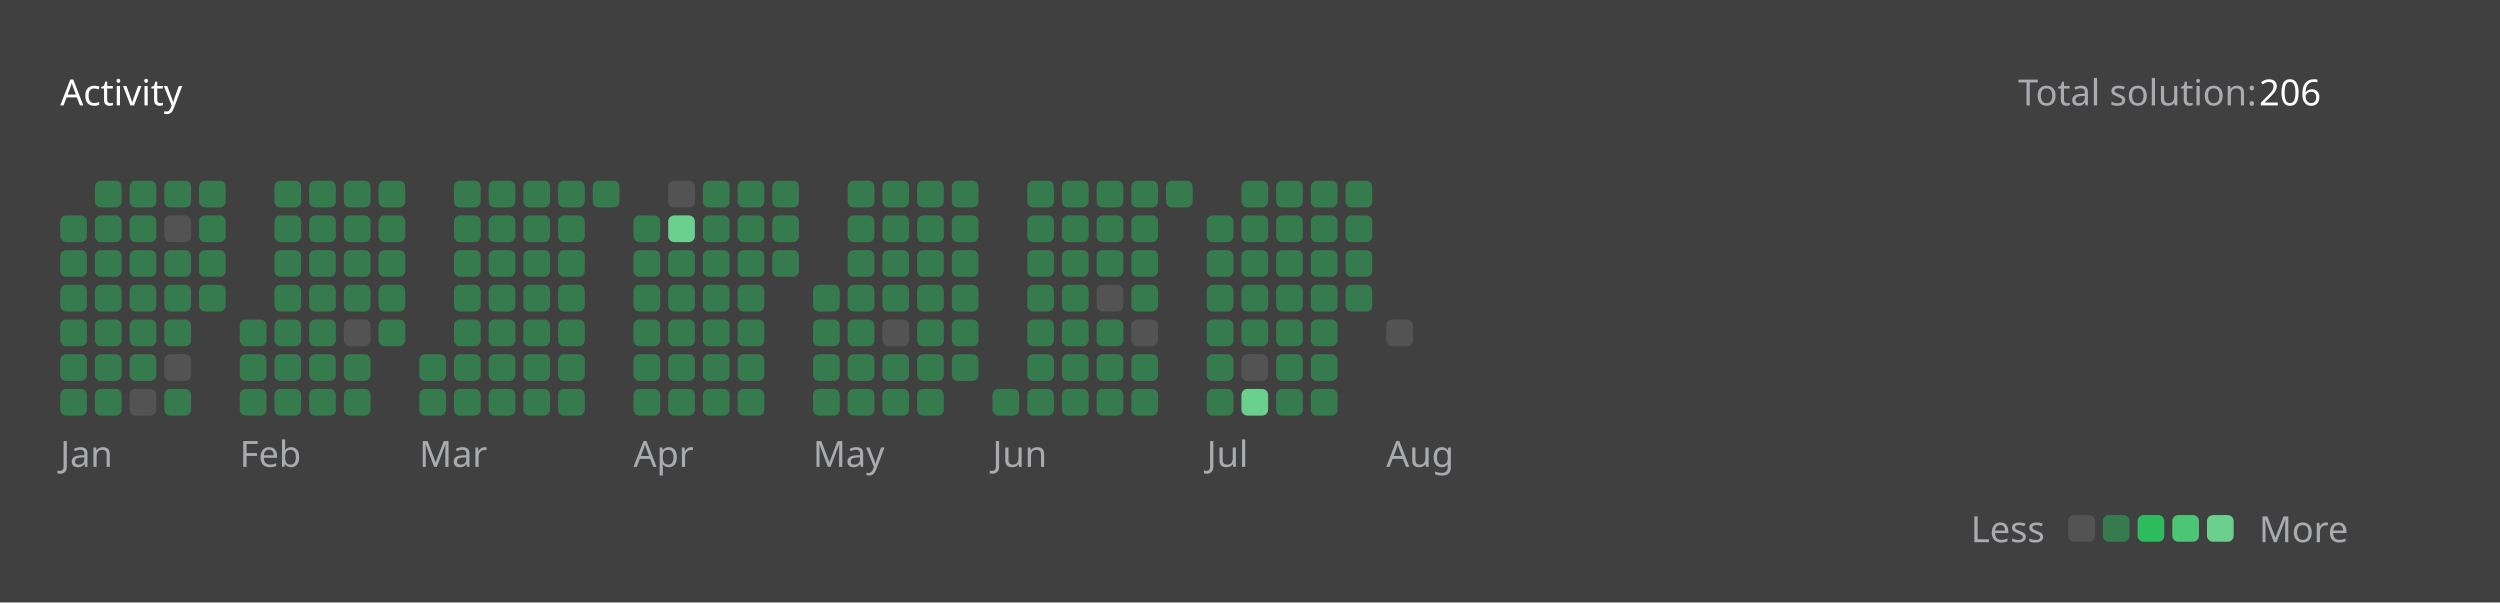
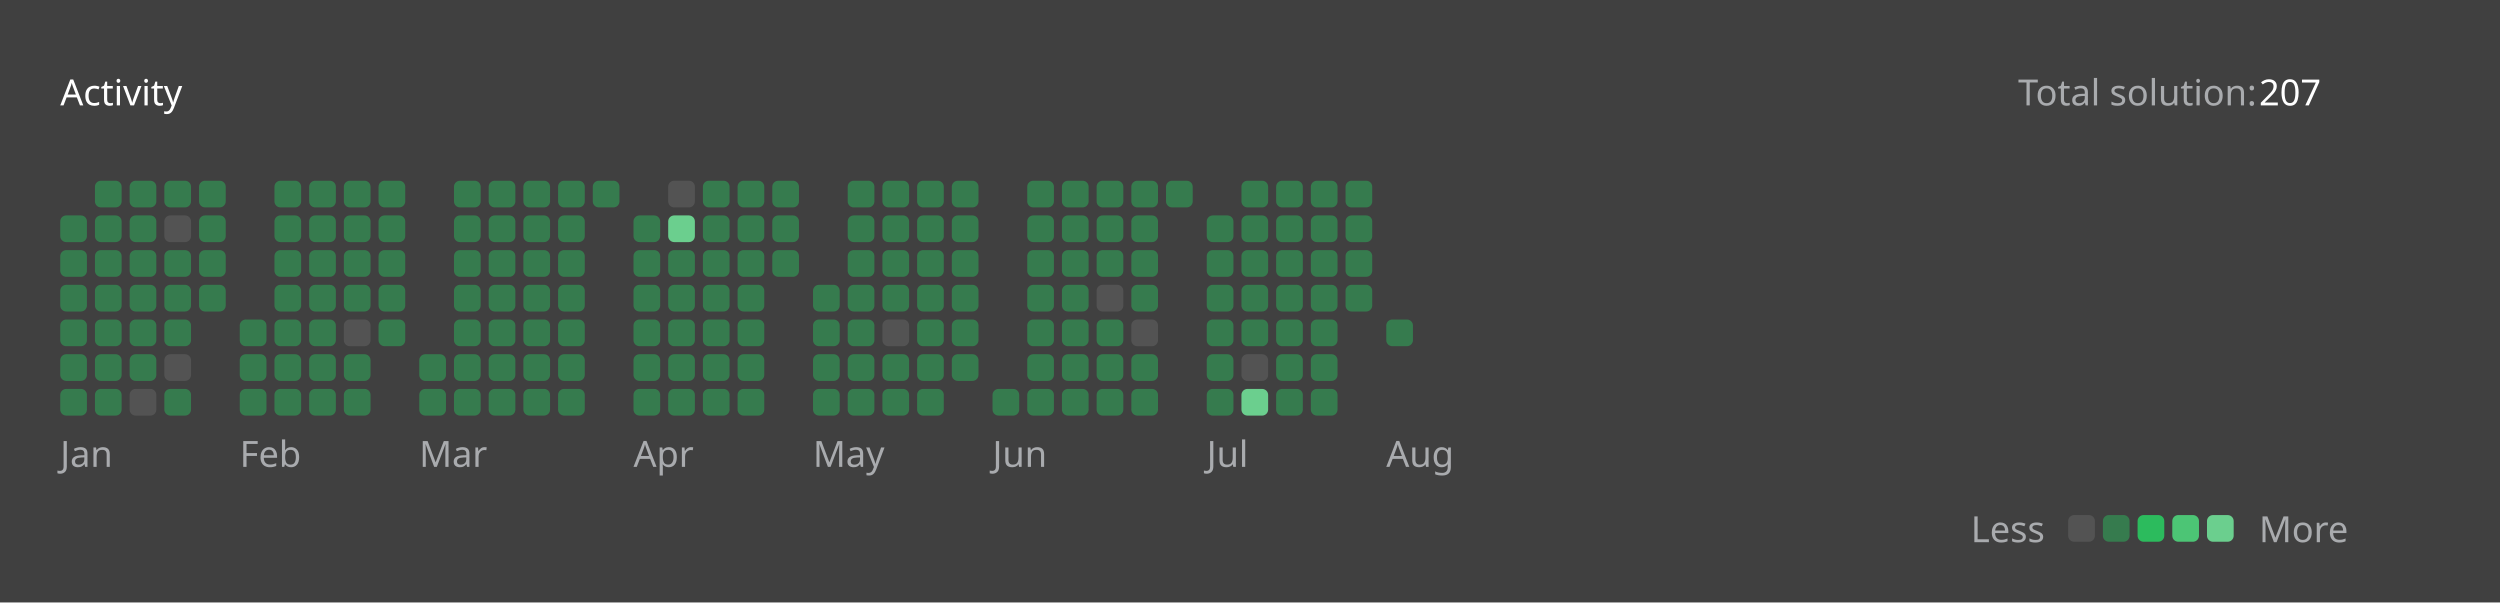
<svg xmlns="http://www.w3.org/2000/svg" version="1.1" height="200" width="830" viewBox="0 0 830 200">
  <style>*{font-family: "Segoe UI", Tahoma, Geneva, Verdana, sans-serif;}</style>
  <style>.title{font-weight: 500;font-size: 1rem;}</style>
  <style>.rotate-90{transform: rotate(-90deg);transform-origin: center;transform-box: fill-box;}</style>
  <style>.state{font-size: .75rem;}</style>
  <style>.light{color: #ffffff;fill: #ffffff;}</style>
  <style>.light-gray{color: #eff2f699;fill: #eff2f699;}</style>
  <style>.dark-gray{color: #ebebf54d;fill: #ebebf54d;}</style>
  <style>.gray{color: #747474;fill: #747474;}</style>
  <style>.orange{color: #ffa116;fill: #ffa116;}</style>
  <style>.background{color: #404040;fill: #404040;}</style>
  <style>.level-1-block{fill: #ffffff1a;}</style>
  <style>.level-2-block{fill: #2cb55d80;}</style>
  <style>.level-3-block{fill: #2cbb5dff;}</style>
  <style>.level-4-block{fill: #4cc575ff;}</style>
  <style>.level-5-block{fill: #6bcf8eff;}</style>
  <rect fill="#404040" x="0" y="0" width="830" height="200" rx="0.5rem" />
  <g text-anchor="start" text-decoration="1" class="title">
    <text x="20" y="35">
      <tspan class="light">Activity</tspan>
      <tspan class="orange" />
    </text>
  </g>
  <g class="state">
    <text x="670" y="35" class="light-gray"> Total solution: </text>
-     <text x="750" y="35" class="light"> 206 </text>
+     <text x="750" y="35" class="light"> 207 </text>
    <text x="678.88" y="180" class="light-gray" text-anchor="end">Less</text>
    <rect x="686.64" y="171" width="8.86" height="8.86" rx="2" ry="2" class="level-1-block" />
    <rect x="698.16" y="171" width="8.86" height="8.86" rx="2" ry="2" class="level-2-block" />
    <rect x="709.68" y="171" width="8.86" height="8.86" rx="2" ry="2" class="level-3-block" />
    <rect x="721.2" y="171" width="8.86" height="8.86" rx="2" ry="2" class="level-4-block" />
    <rect x="732.72" y="171" width="8.86" height="8.86" rx="2" ry="2" class="level-5-block" />
    <text x="750" y="180" class="light-gray">More</text>
  </g>
  <g x="20" y="60">
    <g x="20" y="60">
      <g x="20.0" y="60">
        <rect x="20.0" y="71.52" width="8.86" height="8.86" rx="2" ry="2" class="level-2-block" />
        <rect x="20.0" y="83.04" width="8.86" height="8.86" rx="2" ry="2" class="level-2-block" />
        <rect x="20.0" y="94.56" width="8.86" height="8.86" rx="2" ry="2" class="level-2-block" />
        <rect x="20.0" y="106.08" width="8.86" height="8.86" rx="2" ry="2" class="level-2-block" />
        <rect x="20.0" y="117.6" width="8.86" height="8.86" rx="2" ry="2" class="level-2-block" />
        <rect x="20.0" y="129.12" width="8.86" height="8.86" rx="2" ry="2" class="level-2-block" />
      </g>
      <g x="31.52" y="60">
        <rect x="31.52" y="60.0" width="8.86" height="8.86" rx="2" ry="2" class="level-2-block" />
        <rect x="31.52" y="71.52" width="8.86" height="8.86" rx="2" ry="2" class="level-2-block" />
        <rect x="31.52" y="83.04" width="8.86" height="8.86" rx="2" ry="2" class="level-2-block" />
        <rect x="31.52" y="94.56" width="8.86" height="8.86" rx="2" ry="2" class="level-2-block" />
        <rect x="31.52" y="106.08" width="8.86" height="8.86" rx="2" ry="2" class="level-2-block" />
        <rect x="31.52" y="117.6" width="8.86" height="8.86" rx="2" ry="2" class="level-2-block" />
        <rect x="31.52" y="129.12" width="8.86" height="8.86" rx="2" ry="2" class="level-2-block" />
      </g>
      <g x="43.04" y="60">
        <rect x="43.04" y="60.0" width="8.86" height="8.86" rx="2" ry="2" class="level-2-block" />
        <rect x="43.04" y="71.52" width="8.86" height="8.86" rx="2" ry="2" class="level-2-block" />
        <rect x="43.04" y="83.04" width="8.86" height="8.86" rx="2" ry="2" class="level-2-block" />
        <rect x="43.04" y="94.56" width="8.86" height="8.86" rx="2" ry="2" class="level-2-block" />
        <rect x="43.04" y="106.08" width="8.86" height="8.86" rx="2" ry="2" class="level-2-block" />
        <rect x="43.04" y="117.6" width="8.86" height="8.86" rx="2" ry="2" class="level-2-block" />
        <rect x="43.04" y="129.12" width="8.86" height="8.86" rx="2" ry="2" class="level-1-block" />
      </g>
      <g x="54.56" y="60">
        <rect x="54.56" y="60.0" width="8.86" height="8.86" rx="2" ry="2" class="level-2-block" />
        <rect x="54.56" y="71.52" width="8.86" height="8.86" rx="2" ry="2" class="level-1-block" />
        <rect x="54.56" y="83.04" width="8.86" height="8.86" rx="2" ry="2" class="level-2-block" />
        <rect x="54.56" y="94.56" width="8.86" height="8.86" rx="2" ry="2" class="level-2-block" />
        <rect x="54.56" y="106.08" width="8.86" height="8.86" rx="2" ry="2" class="level-2-block" />
        <rect x="54.56" y="117.6" width="8.86" height="8.86" rx="2" ry="2" class="level-1-block" />
        <rect x="54.56" y="129.12" width="8.86" height="8.86" rx="2" ry="2" class="level-2-block" />
      </g>
      <g x="66.08" y="60">
        <rect x="66.08" y="60.0" width="8.86" height="8.86" rx="2" ry="2" class="level-2-block" />
        <rect x="66.08" y="71.52" width="8.86" height="8.86" rx="2" ry="2" class="level-2-block" />
        <rect x="66.08" y="83.04" width="8.86" height="8.86" rx="2" ry="2" class="level-2-block" />
        <rect x="66.08" y="94.56" width="8.86" height="8.86" rx="2" ry="2" class="level-2-block" />
      </g>
      <text x="20.0" y="155" class="light-gray state">Jan</text>
    </g>
  </g>
  <g x="79.6" y="60">
    <g x="79.6" y="60">
      <g x="79.6" y="60">
        <rect x="79.6" y="106.08" width="8.86" height="8.86" rx="2" ry="2" class="level-2-block" />
        <rect x="79.6" y="117.6" width="8.86" height="8.86" rx="2" ry="2" class="level-2-block" />
        <rect x="79.6" y="129.12" width="8.86" height="8.86" rx="2" ry="2" class="level-2-block" />
      </g>
      <g x="91.12" y="60">
        <rect x="91.12" y="60.0" width="8.86" height="8.86" rx="2" ry="2" class="level-2-block" />
        <rect x="91.12" y="71.52" width="8.86" height="8.86" rx="2" ry="2" class="level-2-block" />
        <rect x="91.12" y="83.04" width="8.86" height="8.86" rx="2" ry="2" class="level-2-block" />
        <rect x="91.12" y="94.56" width="8.86" height="8.86" rx="2" ry="2" class="level-2-block" />
        <rect x="91.12" y="106.08" width="8.86" height="8.86" rx="2" ry="2" class="level-2-block" />
        <rect x="91.12" y="117.6" width="8.86" height="8.86" rx="2" ry="2" class="level-2-block" />
        <rect x="91.12" y="129.12" width="8.86" height="8.86" rx="2" ry="2" class="level-2-block" />
      </g>
      <g x="102.64" y="60">
        <rect x="102.64" y="60.0" width="8.86" height="8.86" rx="2" ry="2" class="level-2-block" />
        <rect x="102.64" y="71.52" width="8.86" height="8.86" rx="2" ry="2" class="level-2-block" />
        <rect x="102.64" y="83.04" width="8.86" height="8.86" rx="2" ry="2" class="level-2-block" />
        <rect x="102.64" y="94.56" width="8.86" height="8.86" rx="2" ry="2" class="level-2-block" />
        <rect x="102.64" y="106.08" width="8.86" height="8.86" rx="2" ry="2" class="level-2-block" />
        <rect x="102.64" y="117.6" width="8.86" height="8.86" rx="2" ry="2" class="level-2-block" />
        <rect x="102.64" y="129.12" width="8.86" height="8.86" rx="2" ry="2" class="level-2-block" />
      </g>
      <g x="114.16" y="60">
        <rect x="114.16" y="60.0" width="8.86" height="8.86" rx="2" ry="2" class="level-2-block" />
        <rect x="114.16" y="71.52" width="8.86" height="8.86" rx="2" ry="2" class="level-2-block" />
        <rect x="114.16" y="83.04" width="8.86" height="8.86" rx="2" ry="2" class="level-2-block" />
        <rect x="114.16" y="94.56" width="8.86" height="8.86" rx="2" ry="2" class="level-2-block" />
        <rect x="114.16" y="106.08" width="8.86" height="8.86" rx="2" ry="2" class="level-1-block" />
        <rect x="114.16" y="117.6" width="8.86" height="8.86" rx="2" ry="2" class="level-2-block" />
        <rect x="114.16" y="129.12" width="8.86" height="8.86" rx="2" ry="2" class="level-2-block" />
      </g>
      <g x="125.68" y="60">
        <rect x="125.68" y="60.0" width="8.86" height="8.86" rx="2" ry="2" class="level-2-block" />
        <rect x="125.68" y="71.52" width="8.86" height="8.86" rx="2" ry="2" class="level-2-block" />
        <rect x="125.68" y="83.04" width="8.86" height="8.86" rx="2" ry="2" class="level-2-block" />
        <rect x="125.68" y="94.56" width="8.86" height="8.86" rx="2" ry="2" class="level-2-block" />
        <rect x="125.68" y="106.08" width="8.86" height="8.86" rx="2" ry="2" class="level-2-block" />
      </g>
      <text x="79.6" y="155" class="light-gray state">Feb</text>
    </g>
  </g>
  <g x="139.2" y="60">
    <g x="139.2" y="60">
      <g x="139.2" y="60">
        <rect x="139.2" y="117.6" width="8.86" height="8.86" rx="2" ry="2" class="level-2-block" />
        <rect x="139.2" y="129.12" width="8.86" height="8.86" rx="2" ry="2" class="level-2-block" />
      </g>
      <g x="150.72" y="60">
        <rect x="150.72" y="60.0" width="8.86" height="8.86" rx="2" ry="2" class="level-2-block" />
        <rect x="150.72" y="71.52" width="8.86" height="8.86" rx="2" ry="2" class="level-2-block" />
        <rect x="150.72" y="83.04" width="8.86" height="8.86" rx="2" ry="2" class="level-2-block" />
        <rect x="150.72" y="94.56" width="8.86" height="8.86" rx="2" ry="2" class="level-2-block" />
        <rect x="150.72" y="106.08" width="8.86" height="8.86" rx="2" ry="2" class="level-2-block" />
        <rect x="150.72" y="117.6" width="8.86" height="8.86" rx="2" ry="2" class="level-2-block" />
        <rect x="150.72" y="129.12" width="8.86" height="8.86" rx="2" ry="2" class="level-2-block" />
      </g>
      <g x="162.24" y="60">
        <rect x="162.24" y="60.0" width="8.86" height="8.86" rx="2" ry="2" class="level-2-block" />
        <rect x="162.24" y="71.52" width="8.86" height="8.86" rx="2" ry="2" class="level-2-block" />
        <rect x="162.24" y="83.04" width="8.86" height="8.86" rx="2" ry="2" class="level-2-block" />
        <rect x="162.24" y="94.56" width="8.86" height="8.86" rx="2" ry="2" class="level-2-block" />
        <rect x="162.24" y="106.08" width="8.86" height="8.86" rx="2" ry="2" class="level-2-block" />
        <rect x="162.24" y="117.6" width="8.86" height="8.86" rx="2" ry="2" class="level-2-block" />
        <rect x="162.24" y="129.12" width="8.86" height="8.86" rx="2" ry="2" class="level-2-block" />
      </g>
      <g x="173.76" y="60">
        <rect x="173.76" y="60.0" width="8.86" height="8.86" rx="2" ry="2" class="level-2-block" />
        <rect x="173.76" y="71.52" width="8.86" height="8.86" rx="2" ry="2" class="level-2-block" />
        <rect x="173.76" y="83.04" width="8.86" height="8.86" rx="2" ry="2" class="level-2-block" />
        <rect x="173.76" y="94.56" width="8.86" height="8.86" rx="2" ry="2" class="level-2-block" />
        <rect x="173.76" y="106.08" width="8.86" height="8.86" rx="2" ry="2" class="level-2-block" />
        <rect x="173.76" y="117.6" width="8.86" height="8.86" rx="2" ry="2" class="level-2-block" />
        <rect x="173.76" y="129.12" width="8.86" height="8.86" rx="2" ry="2" class="level-2-block" />
      </g>
      <g x="185.28" y="60">
        <rect x="185.28" y="60.0" width="8.86" height="8.86" rx="2" ry="2" class="level-2-block" />
        <rect x="185.28" y="71.52" width="8.86" height="8.86" rx="2" ry="2" class="level-2-block" />
        <rect x="185.28" y="83.04" width="8.86" height="8.86" rx="2" ry="2" class="level-2-block" />
        <rect x="185.28" y="94.56" width="8.86" height="8.86" rx="2" ry="2" class="level-2-block" />
        <rect x="185.28" y="106.08" width="8.86" height="8.86" rx="2" ry="2" class="level-2-block" />
        <rect x="185.28" y="117.6" width="8.86" height="8.86" rx="2" ry="2" class="level-2-block" />
        <rect x="185.28" y="129.12" width="8.86" height="8.86" rx="2" ry="2" class="level-2-block" />
      </g>
      <g x="196.8" y="60">
        <rect x="196.8" y="60.0" width="8.86" height="8.86" rx="2" ry="2" class="level-2-block" />
      </g>
      <text x="139.2" y="155" class="light-gray state">Mar</text>
    </g>
  </g>
  <g x="210.32" y="60">
    <g x="210.32" y="60">
      <g x="210.32" y="60">
        <rect x="210.32" y="71.52" width="8.86" height="8.86" rx="2" ry="2" class="level-2-block" />
        <rect x="210.32" y="83.04" width="8.86" height="8.86" rx="2" ry="2" class="level-2-block" />
        <rect x="210.32" y="94.56" width="8.86" height="8.86" rx="2" ry="2" class="level-2-block" />
        <rect x="210.32" y="106.08" width="8.86" height="8.86" rx="2" ry="2" class="level-2-block" />
        <rect x="210.32" y="117.6" width="8.86" height="8.86" rx="2" ry="2" class="level-2-block" />
        <rect x="210.32" y="129.12" width="8.86" height="8.86" rx="2" ry="2" class="level-2-block" />
      </g>
      <g x="221.84" y="60">
        <rect x="221.84" y="60.0" width="8.86" height="8.86" rx="2" ry="2" class="level-1-block" />
        <rect x="221.84" y="71.52" width="8.86" height="8.86" rx="2" ry="2" class="level-5-block" />
        <rect x="221.84" y="83.04" width="8.86" height="8.86" rx="2" ry="2" class="level-2-block" />
        <rect x="221.84" y="94.56" width="8.86" height="8.86" rx="2" ry="2" class="level-2-block" />
        <rect x="221.84" y="106.08" width="8.86" height="8.86" rx="2" ry="2" class="level-2-block" />
        <rect x="221.84" y="117.6" width="8.86" height="8.86" rx="2" ry="2" class="level-2-block" />
        <rect x="221.84" y="129.12" width="8.86" height="8.86" rx="2" ry="2" class="level-2-block" />
      </g>
      <g x="233.36" y="60">
        <rect x="233.36" y="60.0" width="8.86" height="8.86" rx="2" ry="2" class="level-2-block" />
        <rect x="233.36" y="71.52" width="8.86" height="8.86" rx="2" ry="2" class="level-2-block" />
        <rect x="233.36" y="83.04" width="8.86" height="8.86" rx="2" ry="2" class="level-2-block" />
        <rect x="233.36" y="94.56" width="8.86" height="8.86" rx="2" ry="2" class="level-2-block" />
        <rect x="233.36" y="106.08" width="8.86" height="8.86" rx="2" ry="2" class="level-2-block" />
        <rect x="233.36" y="117.6" width="8.86" height="8.86" rx="2" ry="2" class="level-2-block" />
        <rect x="233.36" y="129.12" width="8.86" height="8.86" rx="2" ry="2" class="level-2-block" />
      </g>
      <g x="244.88" y="60">
        <rect x="244.88" y="60.0" width="8.86" height="8.86" rx="2" ry="2" class="level-2-block" />
        <rect x="244.88" y="71.52" width="8.86" height="8.86" rx="2" ry="2" class="level-2-block" />
        <rect x="244.88" y="83.04" width="8.86" height="8.86" rx="2" ry="2" class="level-2-block" />
        <rect x="244.88" y="94.56" width="8.86" height="8.86" rx="2" ry="2" class="level-2-block" />
        <rect x="244.88" y="106.08" width="8.86" height="8.86" rx="2" ry="2" class="level-2-block" />
        <rect x="244.88" y="117.6" width="8.86" height="8.86" rx="2" ry="2" class="level-2-block" />
        <rect x="244.88" y="129.12" width="8.86" height="8.86" rx="2" ry="2" class="level-2-block" />
      </g>
      <g x="256.4" y="60">
        <rect x="256.4" y="60.0" width="8.86" height="8.86" rx="2" ry="2" class="level-2-block" />
        <rect x="256.4" y="71.52" width="8.86" height="8.86" rx="2" ry="2" class="level-2-block" />
        <rect x="256.4" y="83.04" width="8.86" height="8.86" rx="2" ry="2" class="level-2-block" />
      </g>
      <text x="210.32" y="155" class="light-gray state">Apr</text>
    </g>
  </g>
  <g x="269.92" y="60">
    <g x="269.92" y="60">
      <g x="269.92" y="60">
        <rect x="269.92" y="94.56" width="8.86" height="8.86" rx="2" ry="2" class="level-2-block" />
        <rect x="269.92" y="106.08" width="8.86" height="8.86" rx="2" ry="2" class="level-2-block" />
        <rect x="269.92" y="117.6" width="8.86" height="8.86" rx="2" ry="2" class="level-2-block" />
        <rect x="269.92" y="129.12" width="8.86" height="8.86" rx="2" ry="2" class="level-2-block" />
      </g>
      <g x="281.44" y="60">
        <rect x="281.44" y="60.0" width="8.86" height="8.86" rx="2" ry="2" class="level-2-block" />
        <rect x="281.44" y="71.52" width="8.86" height="8.86" rx="2" ry="2" class="level-2-block" />
        <rect x="281.44" y="83.04" width="8.86" height="8.86" rx="2" ry="2" class="level-2-block" />
        <rect x="281.44" y="94.56" width="8.86" height="8.86" rx="2" ry="2" class="level-2-block" />
        <rect x="281.44" y="106.08" width="8.86" height="8.86" rx="2" ry="2" class="level-2-block" />
        <rect x="281.44" y="117.6" width="8.86" height="8.86" rx="2" ry="2" class="level-2-block" />
        <rect x="281.44" y="129.12" width="8.86" height="8.86" rx="2" ry="2" class="level-2-block" />
      </g>
      <g x="292.96" y="60">
        <rect x="292.96" y="60.0" width="8.86" height="8.86" rx="2" ry="2" class="level-2-block" />
        <rect x="292.96" y="71.52" width="8.86" height="8.86" rx="2" ry="2" class="level-2-block" />
        <rect x="292.96" y="83.04" width="8.86" height="8.86" rx="2" ry="2" class="level-2-block" />
        <rect x="292.96" y="94.56" width="8.86" height="8.86" rx="2" ry="2" class="level-2-block" />
        <rect x="292.96" y="106.08" width="8.86" height="8.86" rx="2" ry="2" class="level-1-block" />
        <rect x="292.96" y="117.6" width="8.86" height="8.86" rx="2" ry="2" class="level-2-block" />
        <rect x="292.96" y="129.12" width="8.86" height="8.86" rx="2" ry="2" class="level-2-block" />
      </g>
      <g x="304.48" y="60">
        <rect x="304.48" y="60.0" width="8.86" height="8.86" rx="2" ry="2" class="level-2-block" />
        <rect x="304.48" y="71.52" width="8.86" height="8.86" rx="2" ry="2" class="level-2-block" />
        <rect x="304.48" y="83.04" width="8.86" height="8.86" rx="2" ry="2" class="level-2-block" />
        <rect x="304.48" y="94.56" width="8.86" height="8.86" rx="2" ry="2" class="level-2-block" />
        <rect x="304.48" y="106.08" width="8.86" height="8.86" rx="2" ry="2" class="level-2-block" />
        <rect x="304.48" y="117.6" width="8.86" height="8.86" rx="2" ry="2" class="level-2-block" />
        <rect x="304.48" y="129.12" width="8.86" height="8.86" rx="2" ry="2" class="level-2-block" />
      </g>
      <g x="316" y="60">
        <rect x="316" y="60.0" width="8.86" height="8.86" rx="2" ry="2" class="level-2-block" />
        <rect x="316" y="71.52" width="8.86" height="8.86" rx="2" ry="2" class="level-2-block" />
        <rect x="316" y="83.04" width="8.86" height="8.86" rx="2" ry="2" class="level-2-block" />
        <rect x="316" y="94.56" width="8.86" height="8.86" rx="2" ry="2" class="level-2-block" />
        <rect x="316" y="106.08" width="8.86" height="8.86" rx="2" ry="2" class="level-2-block" />
        <rect x="316" y="117.6" width="8.86" height="8.86" rx="2" ry="2" class="level-2-block" />
      </g>
      <text x="269.92" y="155" class="light-gray state">May</text>
    </g>
  </g>
  <g x="329.52" y="60">
    <g x="329.52" y="60">
      <g x="329.52" y="60">
        <rect x="329.52" y="129.12" width="8.86" height="8.86" rx="2" ry="2" class="level-2-block" />
      </g>
      <g x="341.04" y="60">
        <rect x="341.04" y="60.0" width="8.86" height="8.86" rx="2" ry="2" class="level-2-block" />
        <rect x="341.04" y="71.52" width="8.86" height="8.86" rx="2" ry="2" class="level-2-block" />
        <rect x="341.04" y="83.04" width="8.86" height="8.86" rx="2" ry="2" class="level-2-block" />
        <rect x="341.04" y="94.56" width="8.86" height="8.86" rx="2" ry="2" class="level-2-block" />
        <rect x="341.04" y="106.08" width="8.86" height="8.86" rx="2" ry="2" class="level-2-block" />
        <rect x="341.04" y="117.6" width="8.86" height="8.86" rx="2" ry="2" class="level-2-block" />
        <rect x="341.04" y="129.12" width="8.86" height="8.86" rx="2" ry="2" class="level-2-block" />
      </g>
      <g x="352.56" y="60">
        <rect x="352.56" y="60.0" width="8.86" height="8.86" rx="2" ry="2" class="level-2-block" />
        <rect x="352.56" y="71.52" width="8.86" height="8.86" rx="2" ry="2" class="level-2-block" />
        <rect x="352.56" y="83.04" width="8.86" height="8.86" rx="2" ry="2" class="level-2-block" />
        <rect x="352.56" y="94.56" width="8.86" height="8.86" rx="2" ry="2" class="level-2-block" />
        <rect x="352.56" y="106.08" width="8.86" height="8.86" rx="2" ry="2" class="level-2-block" />
        <rect x="352.56" y="117.6" width="8.86" height="8.86" rx="2" ry="2" class="level-2-block" />
        <rect x="352.56" y="129.12" width="8.86" height="8.86" rx="2" ry="2" class="level-2-block" />
      </g>
      <g x="364.08" y="60">
        <rect x="364.08" y="60.0" width="8.86" height="8.86" rx="2" ry="2" class="level-2-block" />
        <rect x="364.08" y="71.52" width="8.86" height="8.86" rx="2" ry="2" class="level-2-block" />
        <rect x="364.08" y="83.04" width="8.86" height="8.86" rx="2" ry="2" class="level-2-block" />
        <rect x="364.08" y="94.56" width="8.86" height="8.86" rx="2" ry="2" class="level-1-block" />
        <rect x="364.08" y="106.08" width="8.86" height="8.86" rx="2" ry="2" class="level-2-block" />
        <rect x="364.08" y="117.6" width="8.86" height="8.86" rx="2" ry="2" class="level-2-block" />
        <rect x="364.08" y="129.12" width="8.86" height="8.86" rx="2" ry="2" class="level-2-block" />
      </g>
      <g x="375.6" y="60">
        <rect x="375.6" y="60.0" width="8.86" height="8.86" rx="2" ry="2" class="level-2-block" />
        <rect x="375.6" y="71.52" width="8.86" height="8.86" rx="2" ry="2" class="level-2-block" />
        <rect x="375.6" y="83.04" width="8.86" height="8.86" rx="2" ry="2" class="level-2-block" />
        <rect x="375.6" y="94.56" width="8.86" height="8.86" rx="2" ry="2" class="level-2-block" />
        <rect x="375.6" y="106.08" width="8.86" height="8.86" rx="2" ry="2" class="level-1-block" />
        <rect x="375.6" y="117.6" width="8.86" height="8.86" rx="2" ry="2" class="level-2-block" />
        <rect x="375.6" y="129.12" width="8.86" height="8.86" rx="2" ry="2" class="level-2-block" />
      </g>
      <g x="387.12" y="60">
        <rect x="387.12" y="60.0" width="8.86" height="8.86" rx="2" ry="2" class="level-2-block" />
      </g>
      <text x="329.52" y="155" class="light-gray state">Jun</text>
    </g>
  </g>
  <g x="400.64" y="60">
    <g x="400.64" y="60">
      <g x="400.64" y="60">
        <rect x="400.64" y="71.52" width="8.86" height="8.86" rx="2" ry="2" class="level-2-block" />
        <rect x="400.64" y="83.04" width="8.86" height="8.86" rx="2" ry="2" class="level-2-block" />
        <rect x="400.64" y="94.56" width="8.86" height="8.86" rx="2" ry="2" class="level-2-block" />
        <rect x="400.64" y="106.08" width="8.86" height="8.86" rx="2" ry="2" class="level-2-block" />
        <rect x="400.64" y="117.6" width="8.86" height="8.86" rx="2" ry="2" class="level-2-block" />
        <rect x="400.64" y="129.12" width="8.86" height="8.86" rx="2" ry="2" class="level-2-block" />
      </g>
      <g x="412.16" y="60">
        <rect x="412.16" y="60.0" width="8.86" height="8.86" rx="2" ry="2" class="level-2-block" />
        <rect x="412.16" y="71.52" width="8.86" height="8.86" rx="2" ry="2" class="level-2-block" />
        <rect x="412.16" y="83.04" width="8.86" height="8.86" rx="2" ry="2" class="level-2-block" />
        <rect x="412.16" y="94.56" width="8.86" height="8.86" rx="2" ry="2" class="level-2-block" />
        <rect x="412.16" y="106.08" width="8.86" height="8.86" rx="2" ry="2" class="level-2-block" />
        <rect x="412.16" y="117.6" width="8.86" height="8.86" rx="2" ry="2" class="level-1-block" />
        <rect x="412.16" y="129.12" width="8.86" height="8.86" rx="2" ry="2" class="level-5-block" />
      </g>
      <g x="423.68" y="60">
        <rect x="423.68" y="60.0" width="8.86" height="8.86" rx="2" ry="2" class="level-2-block" />
        <rect x="423.68" y="71.52" width="8.86" height="8.86" rx="2" ry="2" class="level-2-block" />
        <rect x="423.68" y="83.04" width="8.86" height="8.86" rx="2" ry="2" class="level-2-block" />
        <rect x="423.68" y="94.56" width="8.86" height="8.86" rx="2" ry="2" class="level-2-block" />
        <rect x="423.68" y="106.08" width="8.86" height="8.86" rx="2" ry="2" class="level-2-block" />
        <rect x="423.68" y="117.6" width="8.86" height="8.86" rx="2" ry="2" class="level-2-block" />
        <rect x="423.68" y="129.12" width="8.86" height="8.86" rx="2" ry="2" class="level-2-block" />
      </g>
      <g x="435.2" y="60">
        <rect x="435.2" y="60.0" width="8.86" height="8.86" rx="2" ry="2" class="level-2-block" />
        <rect x="435.2" y="71.52" width="8.86" height="8.86" rx="2" ry="2" class="level-2-block" />
        <rect x="435.2" y="83.04" width="8.86" height="8.86" rx="2" ry="2" class="level-2-block" />
        <rect x="435.2" y="94.56" width="8.86" height="8.86" rx="2" ry="2" class="level-2-block" />
        <rect x="435.2" y="106.08" width="8.86" height="8.86" rx="2" ry="2" class="level-2-block" />
        <rect x="435.2" y="117.6" width="8.86" height="8.86" rx="2" ry="2" class="level-2-block" />
        <rect x="435.2" y="129.12" width="8.86" height="8.86" rx="2" ry="2" class="level-2-block" />
      </g>
      <g x="446.72" y="60">
        <rect x="446.72" y="60.0" width="8.86" height="8.86" rx="2" ry="2" class="level-2-block" />
        <rect x="446.72" y="71.52" width="8.86" height="8.86" rx="2" ry="2" class="level-2-block" />
        <rect x="446.72" y="83.04" width="8.86" height="8.86" rx="2" ry="2" class="level-2-block" />
        <rect x="446.72" y="94.56" width="8.86" height="8.86" rx="2" ry="2" class="level-2-block" />
      </g>
      <text x="400.64" y="155" class="light-gray state">Jul</text>
    </g>
  </g>
  <g x="460.24" y="60">
    <g x="460.24" y="60">
      <g x="460.24" y="60">
-         <rect x="460.24" y="106.08" width="8.86" height="8.86" rx="2" ry="2" class="level-1-block" />
+         <rect x="460.24" y="106.08" width="8.86" height="8.86" rx="2" ry="2" class="level-2-block" />
      </g>
      <text x="460.24" y="155" class="light-gray state">Aug</text>
    </g>
  </g>
</svg>
